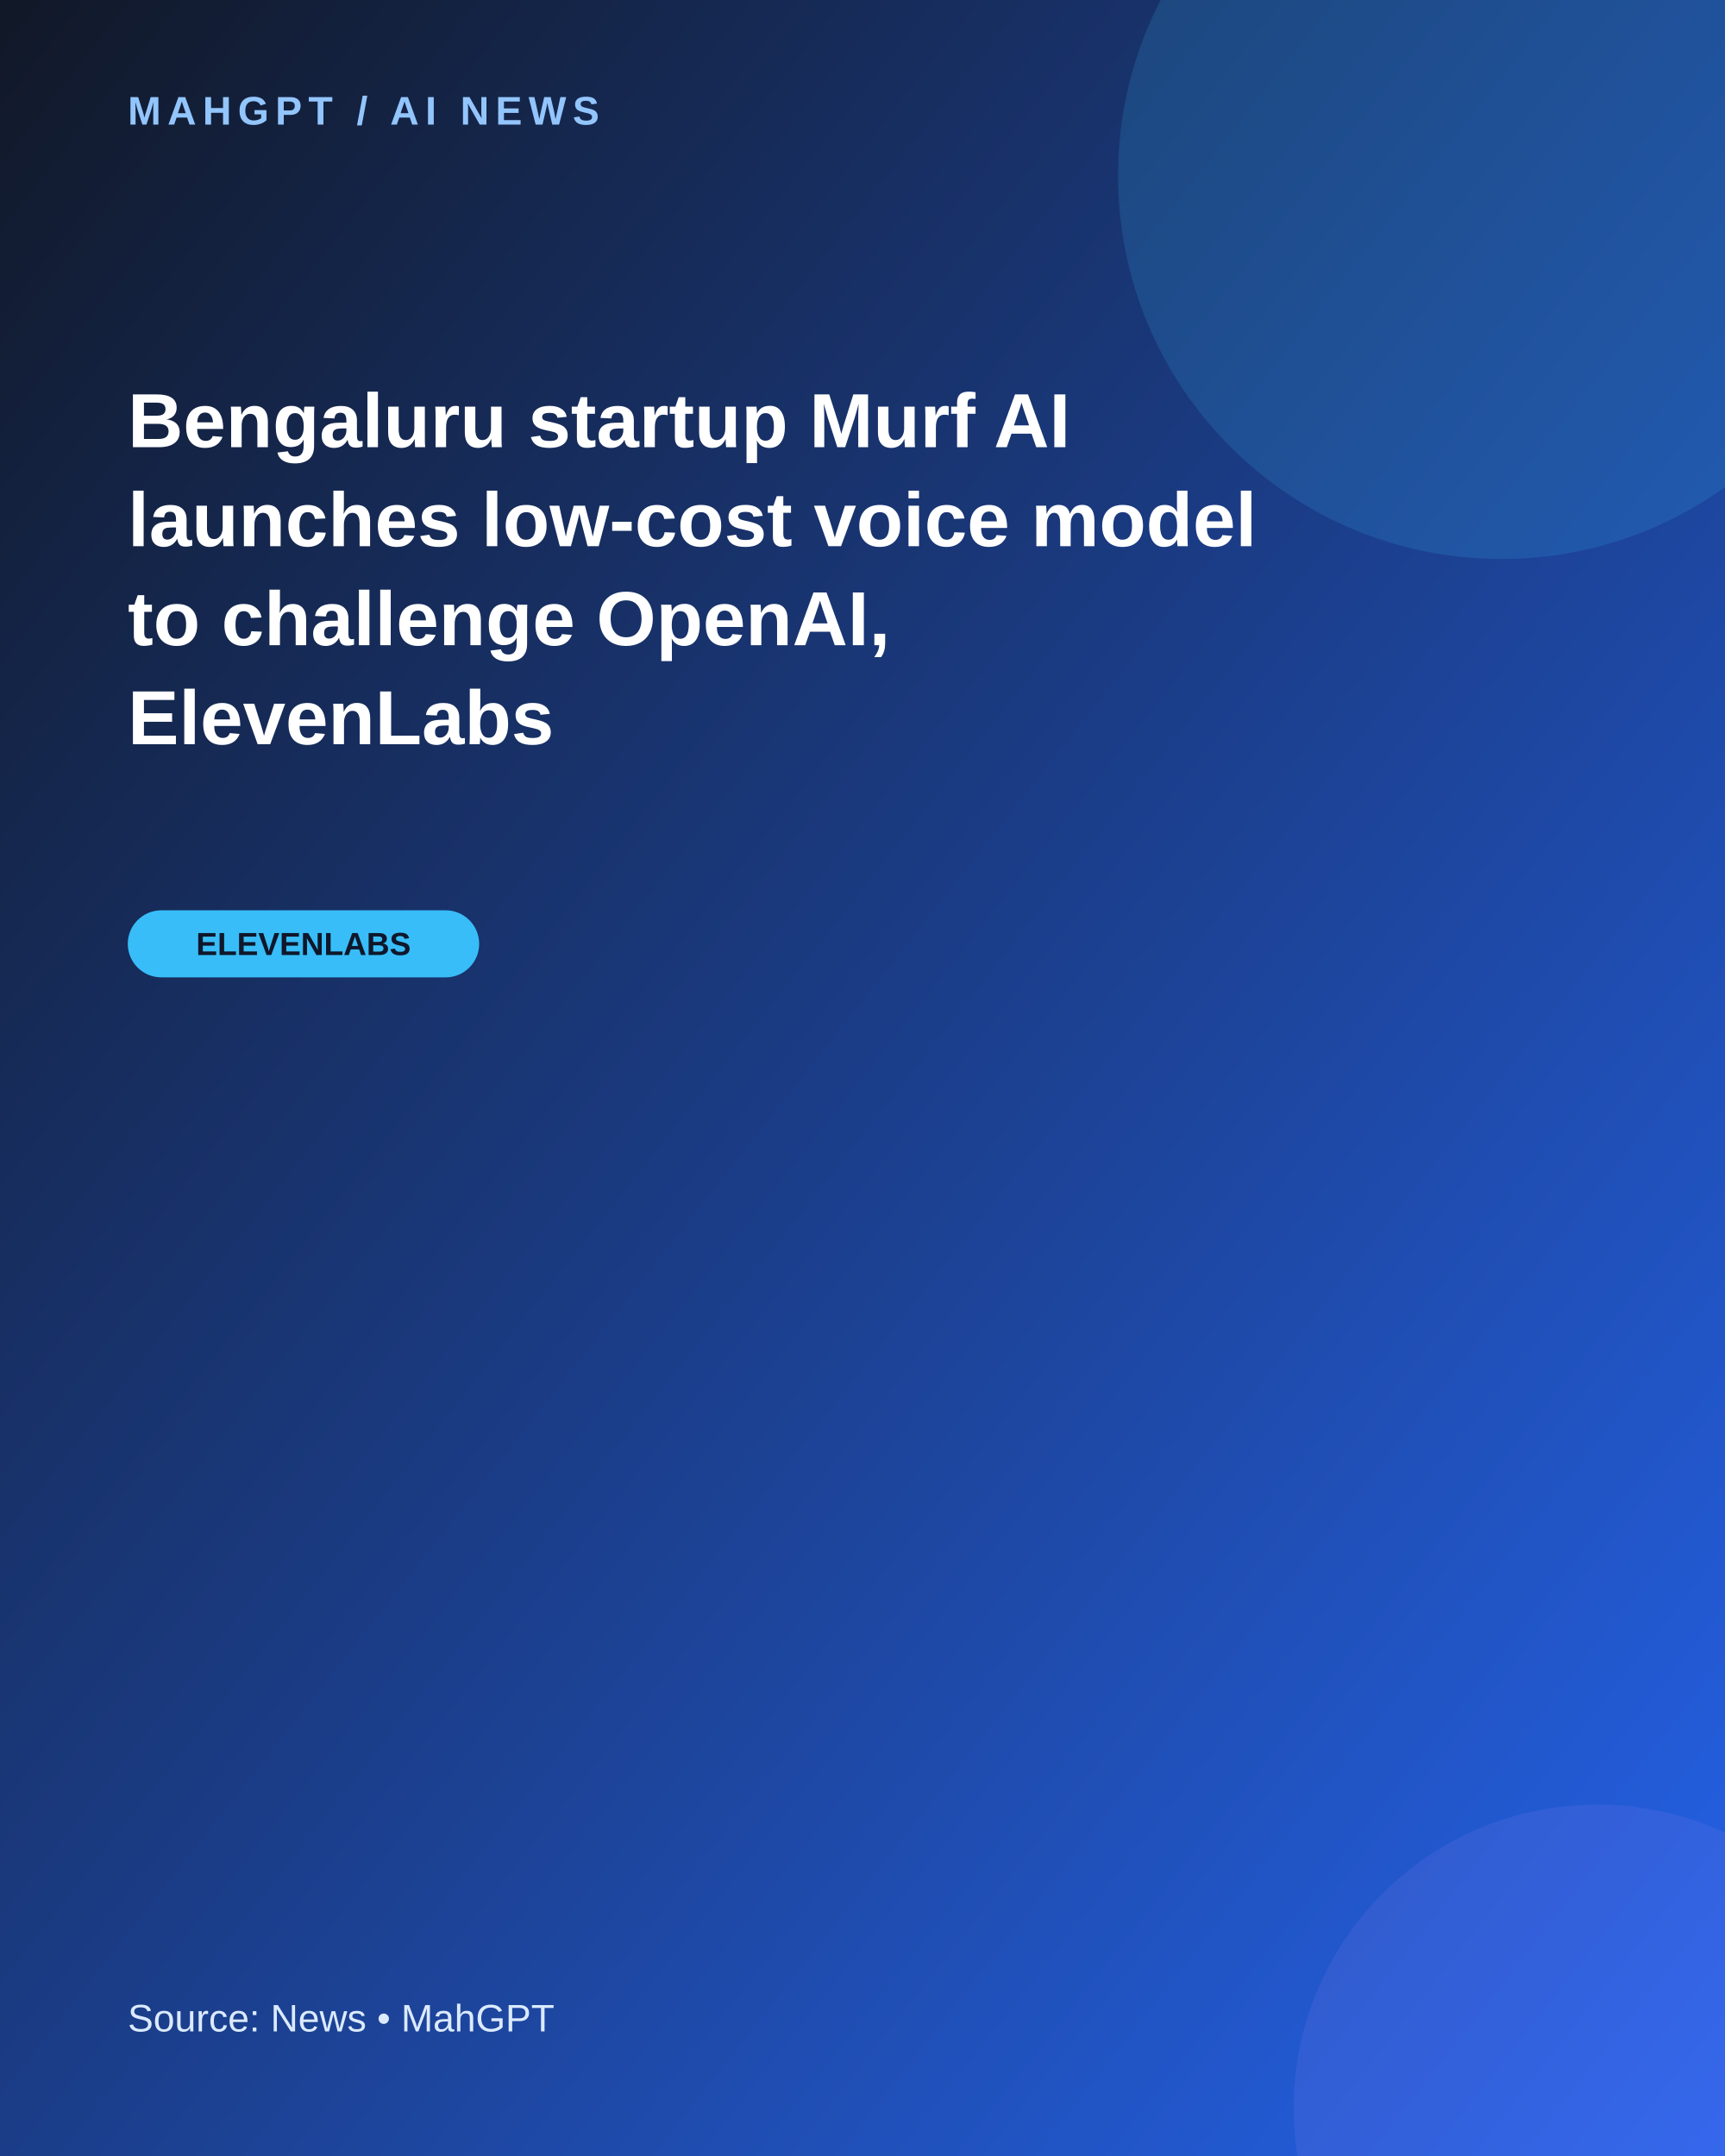
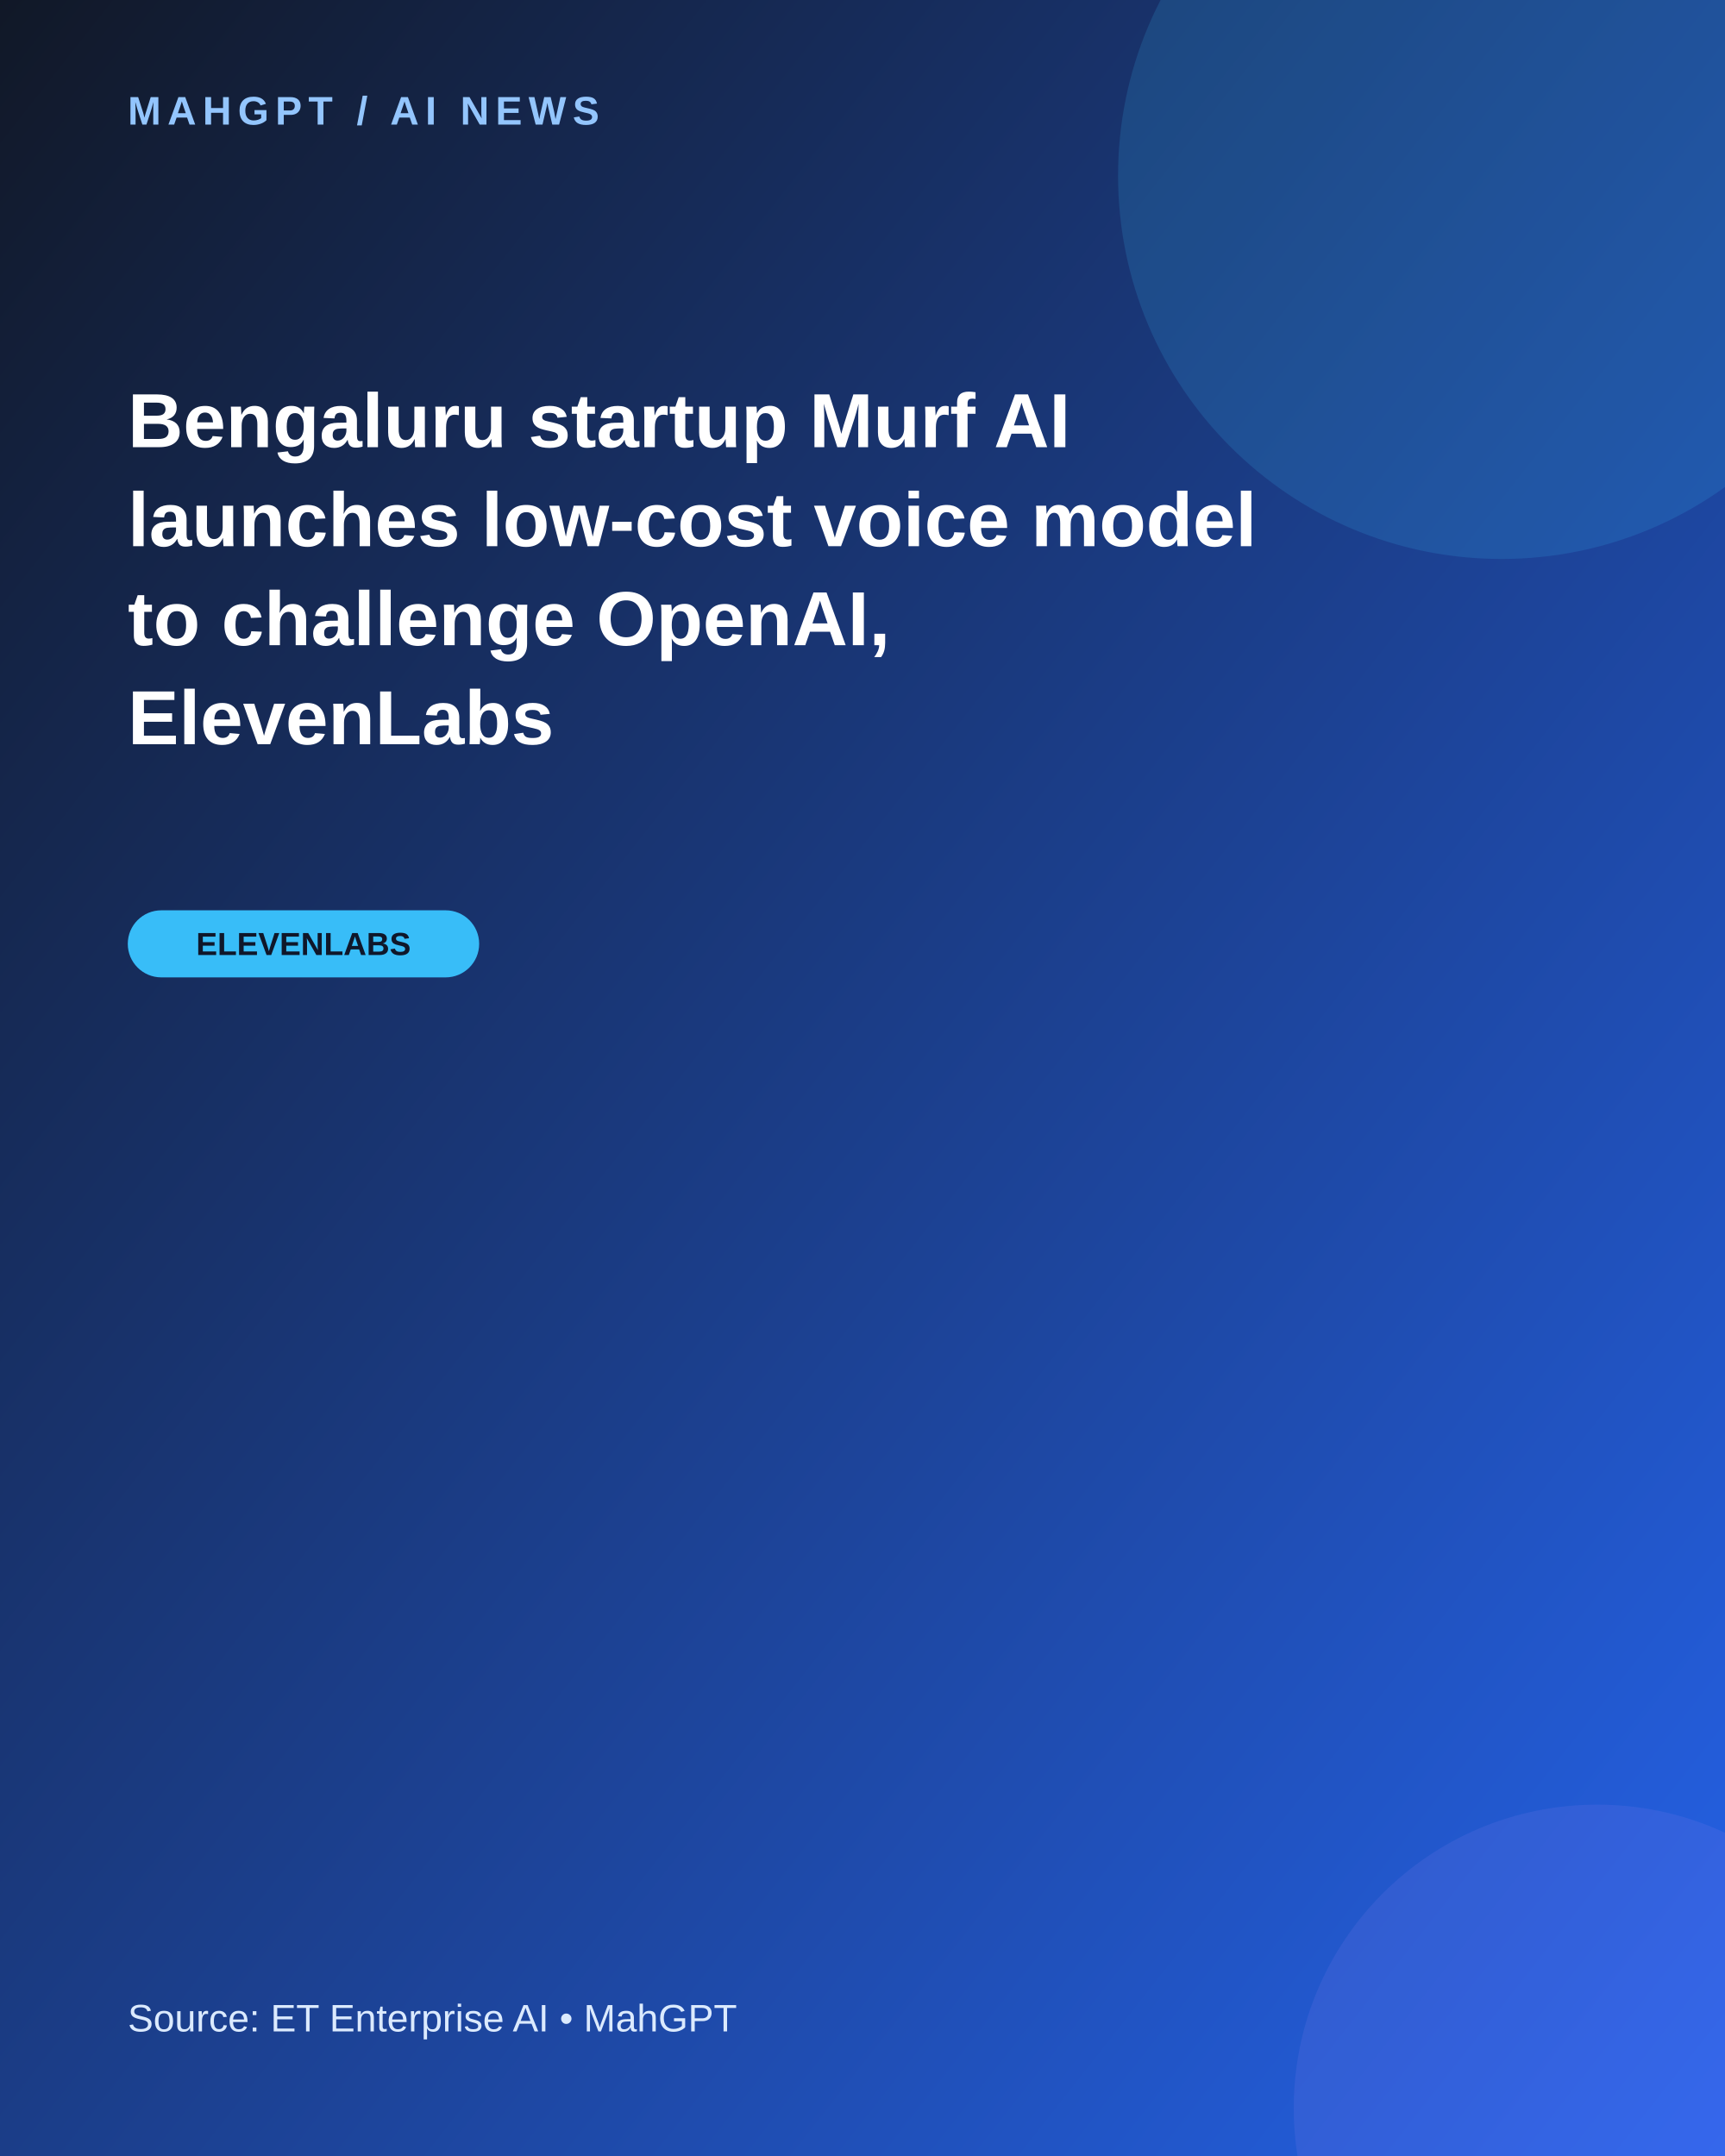
<svg xmlns="http://www.w3.org/2000/svg" width="1080" height="1350" viewBox="0 0 1080 1350">
  <defs>
    <linearGradient id="g" x1="0" y1="0" x2="1" y2="1">
      <stop stop-color="#111827" />
      <stop offset="1" stop-color="#2563eb" />
    </linearGradient>
  </defs>
  <rect width="1080" height="1350" fill="url(#g)" />
  <circle cx="940" cy="110" r="240" fill="#38bdf8" opacity=".16" />
  <circle cx="1000" cy="1320" r="190" fill="#a78bfa" opacity=".12" />
  <text x="80" y="78" fill="#93c5fd" font-family="Arial,sans-serif" font-size="25" font-weight="700" letter-spacing="4">MAHGPT  /  AI NEWS</text>
  <text x="80" y="280" fill="white" font-family="Arial,sans-serif" font-size="48" font-weight="700">
    <tspan x="80" dy="0">Bengaluru startup Murf AI</tspan>
    <tspan x="80" dy="62">launches low-cost voice model</tspan>
    <tspan x="80" dy="62">to challenge OpenAI,</tspan>
    <tspan x="80" dy="62">ElevenLabs</tspan>
  </text>
  <rect x="80" y="570" width="220" height="42" rx="21" fill="#38bdf8" />
  <text x="190" y="598" text-anchor="middle" fill="#0f172a" font-family="Arial,sans-serif" font-size="20" font-weight="700">ELEVENLABS</text>
-   <text x="80" y="1272" fill="#dbeafe" font-family="Arial,sans-serif" font-size="24">Source: News  •  MahGPT</text>
+   <text x="80" y="1272" fill="#dbeafe" font-family="Arial,sans-serif" font-size="24">Source: ET Enterprise AI  •  MahGPT</text>
</svg>
